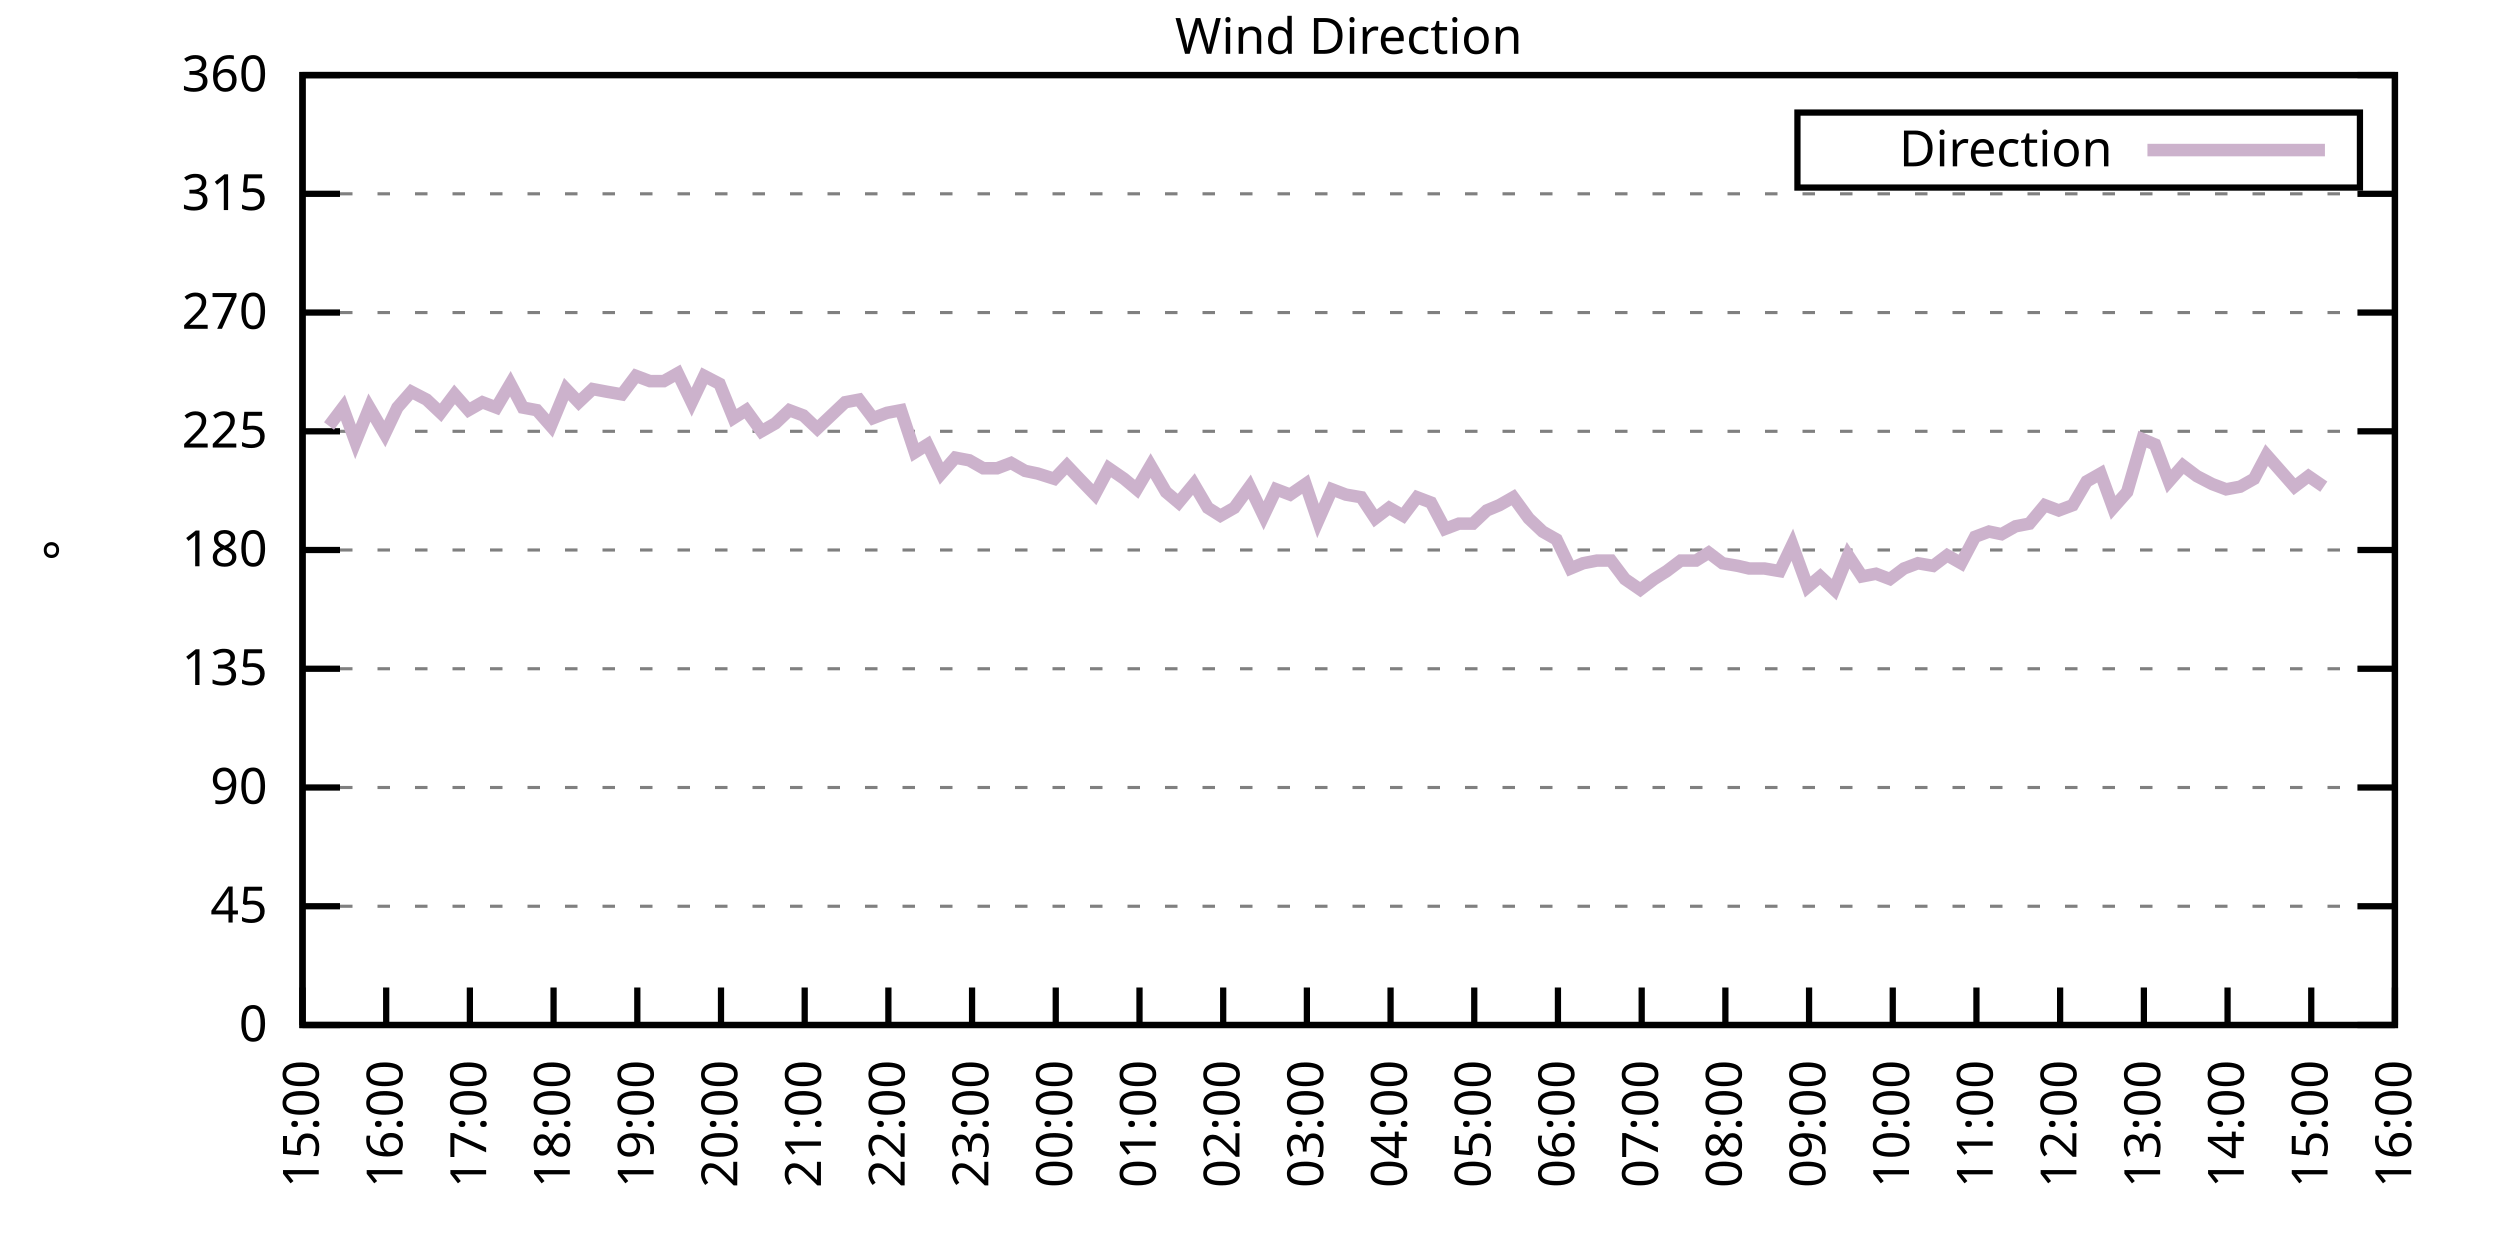
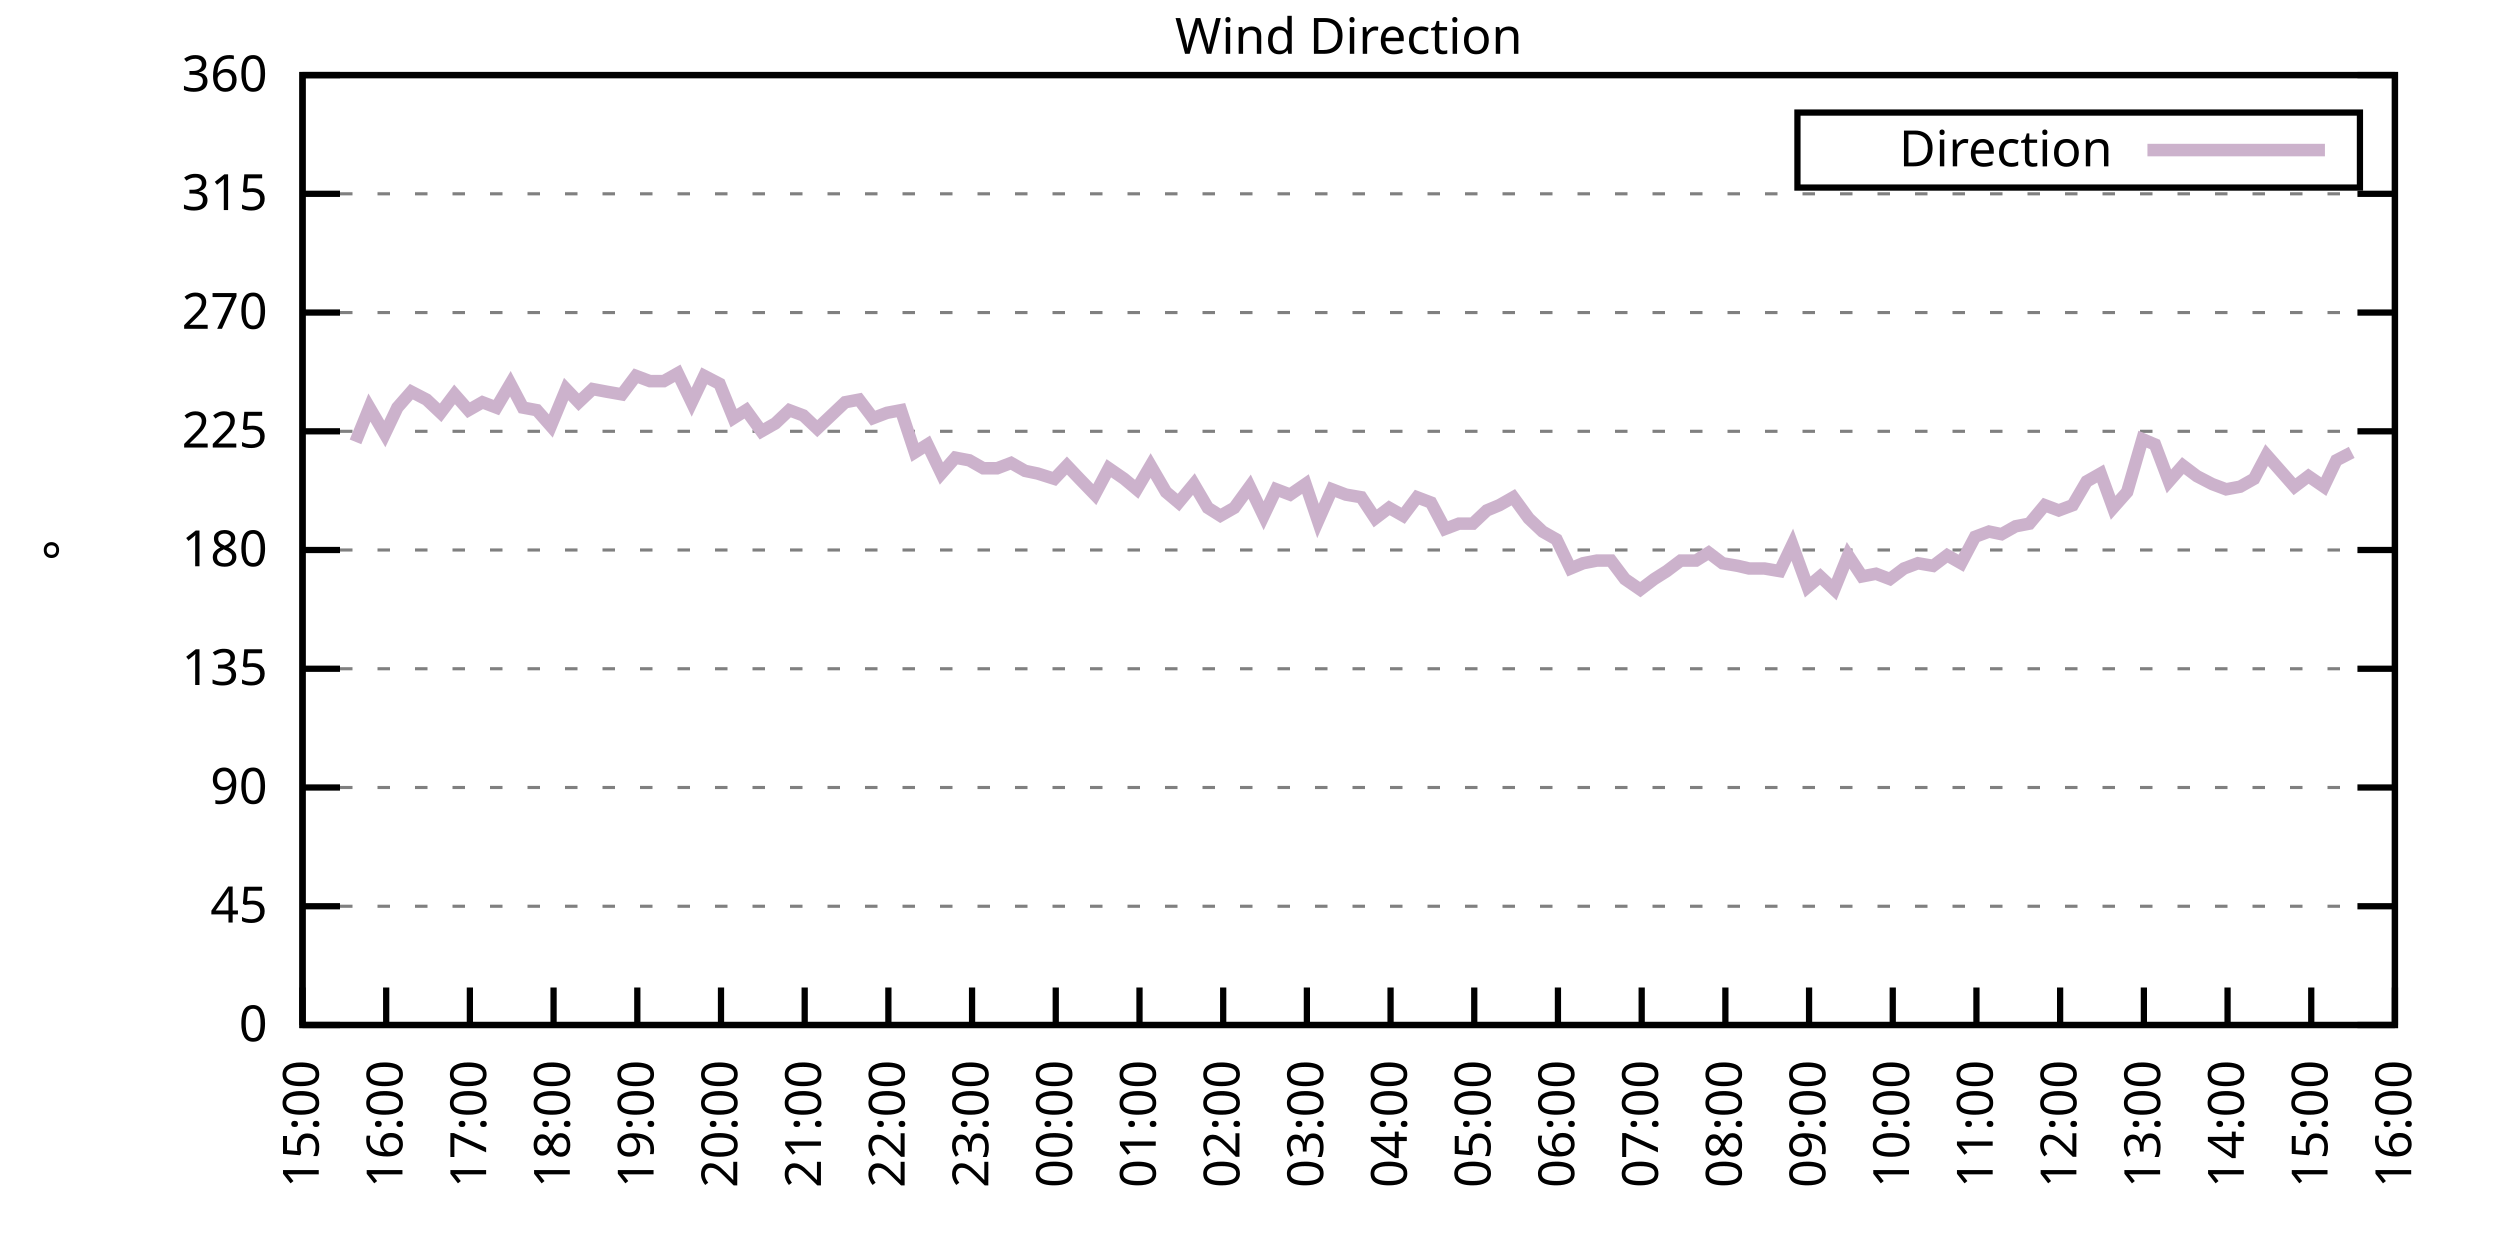
<svg xmlns="http://www.w3.org/2000/svg" xmlns:xlink="http://www.w3.org/1999/xlink" width="400" height="200" viewBox="0 0 400 200">
  <g id="gnuplot_canvas">
    <rect x="0" y="0" width="400" height="200" fill="none" />
    <defs>
      <circle id="gpDot" r="0.5" stroke-width="0.5" stroke="currentColor" />
      <path id="gpPt0" stroke-width="0.333" stroke="currentColor" d="M-1,0 h2 M0,-1 v2" />
      <path id="gpPt1" stroke-width="0.333" stroke="currentColor" d="M-1,-1 L1,1 M1,-1 L-1,1" />
      <path id="gpPt2" stroke-width="0.333" stroke="currentColor" d="M-1,0 L1,0 M0,-1 L0,1 M-1,-1 L1,1 M-1,1 L1,-1" />
      <rect id="gpPt3" stroke-width="0.333" stroke="currentColor" x="-1" y="-1" width="2" height="2" />
      <rect id="gpPt4" stroke-width="0.333" stroke="currentColor" fill="currentColor" x="-1" y="-1" width="2" height="2" />
      <circle id="gpPt5" stroke-width="0.333" stroke="currentColor" cx="0" cy="0" r="1" />
      <use xlink:href="#gpPt5" id="gpPt6" fill="currentColor" stroke="none" />
      <path id="gpPt7" stroke-width="0.333" stroke="currentColor" d="M0,-1.33 L-1.33,0.67 L1.33,0.67 z" />
      <use xlink:href="#gpPt7" id="gpPt8" fill="currentColor" stroke="none" />
      <use xlink:href="#gpPt7" id="gpPt9" stroke="currentColor" transform="rotate(180)" />
      <use xlink:href="#gpPt9" id="gpPt10" fill="currentColor" stroke="none" />
      <use xlink:href="#gpPt3" id="gpPt11" stroke="currentColor" transform="rotate(45)" />
      <use xlink:href="#gpPt11" id="gpPt12" fill="currentColor" stroke="none" />
      <path id="gpPt13" stroke-width="0.333" stroke="currentColor" d="M0,1.330 L1.265,0.411 L0.782,-1.067 L-0.782,-1.076 L-1.265,0.411 z" />
      <use xlink:href="#gpPt13" id="gpPt14" fill="currentColor" stroke="none" />
      <filter id="textbox" filterUnits="objectBoundingBox" x="0" y="0" height="1" width="1">
        <feFlood flood-color="white" flood-opacity="1" result="bgnd" />
        <feComposite in="SourceGraphic" in2="bgnd" operator="atop" />
      </filter>
      <filter id="greybox" filterUnits="objectBoundingBox" x="0" y="0" height="1" width="1">
        <feFlood flood-color="lightgrey" flood-opacity="1" result="grey" />
        <feComposite in="SourceGraphic" in2="grey" operator="atop" />
      </filter>
    </defs>
    <g fill="none" color="white" stroke="currentColor" stroke-width="1.00" stroke-linecap="butt" stroke-linejoin="miter">
</g>
    <g fill="none" color="black" stroke="currentColor" stroke-width="1.00" stroke-linecap="butt" stroke-linejoin="miter">
      <g stroke="none" shape-rendering="crispEdges">
        <polygon fill="rgb(255, 255, 255)" points="48.40,164.00 383.18,164.00 383.18,12.02 48.40,12.02 " />
      </g>
    </g>
    <g fill="none" color="black" stroke="currentColor" stroke-width="1.00" stroke-linecap="butt" stroke-linejoin="miter">
</g>
    <g fill="none" color="black" stroke="black" stroke-width="0.50" stroke-linecap="butt" stroke-linejoin="miter">
</g>
    <g fill="none" color="gray" stroke="currentColor" stroke-width="0.50" stroke-linecap="butt" stroke-linejoin="miter">
      <path stroke="gray" stroke-dasharray="2,4" class="gridline" d="M48.40,164.00 L383.19,164.00  " />
    </g>
    <g fill="none" color="gray" stroke="gray" stroke-width="1.00" stroke-linecap="butt" stroke-linejoin="miter">
</g>
    <g fill="none" color="black" stroke="currentColor" stroke-width="1.00" stroke-linecap="butt" stroke-linejoin="miter">
      <path stroke="black" d="M48.40,164.00 L54.40,164.00 M383.19,164.00 L377.19,164.00  " />
      <g transform="translate(42.80,166.60)" stroke="none" fill="black" font-family="Sans" font-size="8.00" text-anchor="end">
        <text>
          <tspan font-family="Sans"> 0</tspan>
        </text>
      </g>
    </g>
    <g fill="none" color="black" stroke="currentColor" stroke-width="1.00" stroke-linecap="butt" stroke-linejoin="miter">
</g>
    <g fill="none" color="black" stroke="black" stroke-width="0.50" stroke-linecap="butt" stroke-linejoin="miter">
</g>
    <g fill="none" color="gray" stroke="currentColor" stroke-width="0.50" stroke-linecap="butt" stroke-linejoin="miter">
      <path stroke="gray" stroke-dasharray="2,4" class="gridline" d="M48.40,145.00 L383.19,145.00  " />
    </g>
    <g fill="none" color="gray" stroke="gray" stroke-width="1.00" stroke-linecap="butt" stroke-linejoin="miter">
</g>
    <g fill="none" color="black" stroke="currentColor" stroke-width="1.00" stroke-linecap="butt" stroke-linejoin="miter">
      <path stroke="black" d="M48.40,145.00 L54.40,145.00 M383.19,145.00 L377.19,145.00  " />
      <g transform="translate(42.80,147.60)" stroke="none" fill="black" font-family="Sans" font-size="8.00" text-anchor="end">
        <text>
          <tspan font-family="Sans"> 45</tspan>
        </text>
      </g>
    </g>
    <g fill="none" color="black" stroke="currentColor" stroke-width="1.00" stroke-linecap="butt" stroke-linejoin="miter">
</g>
    <g fill="none" color="black" stroke="black" stroke-width="0.50" stroke-linecap="butt" stroke-linejoin="miter">
</g>
    <g fill="none" color="gray" stroke="currentColor" stroke-width="0.50" stroke-linecap="butt" stroke-linejoin="miter">
      <path stroke="gray" stroke-dasharray="2,4" class="gridline" d="M48.40,126.00 L383.19,126.00  " />
    </g>
    <g fill="none" color="gray" stroke="gray" stroke-width="1.00" stroke-linecap="butt" stroke-linejoin="miter">
</g>
    <g fill="none" color="black" stroke="currentColor" stroke-width="1.00" stroke-linecap="butt" stroke-linejoin="miter">
      <path stroke="black" d="M48.40,126.00 L54.40,126.00 M383.19,126.00 L377.19,126.00  " />
      <g transform="translate(42.80,128.60)" stroke="none" fill="black" font-family="Sans" font-size="8.00" text-anchor="end">
        <text>
          <tspan font-family="Sans"> 90</tspan>
        </text>
      </g>
    </g>
    <g fill="none" color="black" stroke="currentColor" stroke-width="1.00" stroke-linecap="butt" stroke-linejoin="miter">
</g>
    <g fill="none" color="black" stroke="black" stroke-width="0.50" stroke-linecap="butt" stroke-linejoin="miter">
</g>
    <g fill="none" color="gray" stroke="currentColor" stroke-width="0.50" stroke-linecap="butt" stroke-linejoin="miter">
      <path stroke="gray" stroke-dasharray="2,4" class="gridline" d="M48.40,107.00 L383.19,107.00  " />
    </g>
    <g fill="none" color="gray" stroke="gray" stroke-width="1.00" stroke-linecap="butt" stroke-linejoin="miter">
</g>
    <g fill="none" color="black" stroke="currentColor" stroke-width="1.00" stroke-linecap="butt" stroke-linejoin="miter">
      <path stroke="black" d="M48.40,107.00 L54.40,107.00 M383.19,107.00 L377.19,107.00  " />
      <g transform="translate(42.80,109.60)" stroke="none" fill="black" font-family="Sans" font-size="8.00" text-anchor="end">
        <text>
          <tspan font-family="Sans"> 135</tspan>
        </text>
      </g>
    </g>
    <g fill="none" color="black" stroke="currentColor" stroke-width="1.00" stroke-linecap="butt" stroke-linejoin="miter">
</g>
    <g fill="none" color="black" stroke="black" stroke-width="0.50" stroke-linecap="butt" stroke-linejoin="miter">
</g>
    <g fill="none" color="gray" stroke="currentColor" stroke-width="0.50" stroke-linecap="butt" stroke-linejoin="miter">
      <path stroke="gray" stroke-dasharray="2,4" class="gridline" d="M48.40,88.00 L383.19,88.00  " />
    </g>
    <g fill="none" color="gray" stroke="gray" stroke-width="1.00" stroke-linecap="butt" stroke-linejoin="miter">
</g>
    <g fill="none" color="black" stroke="currentColor" stroke-width="1.00" stroke-linecap="butt" stroke-linejoin="miter">
      <path stroke="black" d="M48.40,88.00 L54.40,88.00 M383.19,88.00 L377.19,88.00  " />
      <g transform="translate(42.80,90.60)" stroke="none" fill="black" font-family="Sans" font-size="8.00" text-anchor="end">
        <text>
          <tspan font-family="Sans"> 180</tspan>
        </text>
      </g>
    </g>
    <g fill="none" color="black" stroke="currentColor" stroke-width="1.00" stroke-linecap="butt" stroke-linejoin="miter">
</g>
    <g fill="none" color="black" stroke="black" stroke-width="0.50" stroke-linecap="butt" stroke-linejoin="miter">
</g>
    <g fill="none" color="gray" stroke="currentColor" stroke-width="0.50" stroke-linecap="butt" stroke-linejoin="miter">
      <path stroke="gray" stroke-dasharray="2,4" class="gridline" d="M48.40,69.01 L383.19,69.01  " />
    </g>
    <g fill="none" color="gray" stroke="gray" stroke-width="1.00" stroke-linecap="butt" stroke-linejoin="miter">
</g>
    <g fill="none" color="black" stroke="currentColor" stroke-width="1.00" stroke-linecap="butt" stroke-linejoin="miter">
      <path stroke="black" d="M48.40,69.01 L54.40,69.01 M383.19,69.01 L377.19,69.01  " />
      <g transform="translate(42.80,71.61)" stroke="none" fill="black" font-family="Sans" font-size="8.00" text-anchor="end">
        <text>
          <tspan font-family="Sans"> 225</tspan>
        </text>
      </g>
    </g>
    <g fill="none" color="black" stroke="currentColor" stroke-width="1.00" stroke-linecap="butt" stroke-linejoin="miter">
</g>
    <g fill="none" color="black" stroke="black" stroke-width="0.50" stroke-linecap="butt" stroke-linejoin="miter">
</g>
    <g fill="none" color="gray" stroke="currentColor" stroke-width="0.50" stroke-linecap="butt" stroke-linejoin="miter">
      <path stroke="gray" stroke-dasharray="2,4" class="gridline" d="M48.40,50.01 L383.19,50.01  " />
    </g>
    <g fill="none" color="gray" stroke="gray" stroke-width="1.00" stroke-linecap="butt" stroke-linejoin="miter">
</g>
    <g fill="none" color="black" stroke="currentColor" stroke-width="1.00" stroke-linecap="butt" stroke-linejoin="miter">
      <path stroke="black" d="M48.40,50.01 L54.40,50.01 M383.19,50.01 L377.19,50.01  " />
      <g transform="translate(42.80,52.61)" stroke="none" fill="black" font-family="Sans" font-size="8.00" text-anchor="end">
        <text>
          <tspan font-family="Sans"> 270</tspan>
        </text>
      </g>
    </g>
    <g fill="none" color="black" stroke="currentColor" stroke-width="1.00" stroke-linecap="butt" stroke-linejoin="miter">
</g>
    <g fill="none" color="black" stroke="black" stroke-width="0.50" stroke-linecap="butt" stroke-linejoin="miter">
</g>
    <g fill="none" color="gray" stroke="currentColor" stroke-width="0.50" stroke-linecap="butt" stroke-linejoin="miter">
      <path stroke="gray" stroke-dasharray="2,4" class="gridline" d="M48.40,31.01 L383.19,31.01  " />
    </g>
    <g fill="none" color="gray" stroke="gray" stroke-width="1.00" stroke-linecap="butt" stroke-linejoin="miter">
</g>
    <g fill="none" color="black" stroke="currentColor" stroke-width="1.00" stroke-linecap="butt" stroke-linejoin="miter">
      <path stroke="black" d="M48.40,31.01 L54.40,31.01 M383.19,31.01 L377.19,31.01  " />
      <g transform="translate(42.80,33.61)" stroke="none" fill="black" font-family="Sans" font-size="8.00" text-anchor="end">
        <text>
          <tspan font-family="Sans"> 315</tspan>
        </text>
      </g>
    </g>
    <g fill="none" color="black" stroke="currentColor" stroke-width="1.00" stroke-linecap="butt" stroke-linejoin="miter">
</g>
    <g fill="none" color="black" stroke="black" stroke-width="0.50" stroke-linecap="butt" stroke-linejoin="miter">
</g>
    <g fill="none" color="gray" stroke="currentColor" stroke-width="0.50" stroke-linecap="butt" stroke-linejoin="miter">
      <path stroke="gray" stroke-dasharray="2,4" class="gridline" d="M48.40,12.01 L383.19,12.01  " />
    </g>
    <g fill="none" color="gray" stroke="gray" stroke-width="1.00" stroke-linecap="butt" stroke-linejoin="miter">
</g>
    <g fill="none" color="black" stroke="currentColor" stroke-width="1.00" stroke-linecap="butt" stroke-linejoin="miter">
      <path stroke="black" d="M48.40,12.01 L54.40,12.01 M383.19,12.01 L377.19,12.01  " />
      <g transform="translate(42.80,14.61)" stroke="none" fill="black" font-family="Sans" font-size="8.00" text-anchor="end">
        <text>
          <tspan font-family="Sans"> 360</tspan>
        </text>
      </g>
    </g>
    <g fill="none" color="black" stroke="currentColor" stroke-width="1.00" stroke-linecap="butt" stroke-linejoin="miter">
      <path stroke="black" d="M48.40,164.00 L48.40,158.00  " />
      <g transform="translate(51.00,169.60) rotate(270.00)" stroke="none" fill="black" font-family="Sans" font-size="8.00" text-anchor="end">
        <text>
          <tspan font-family="Sans">15:00</tspan>
        </text>
      </g>
    </g>
    <g fill="none" color="black" stroke="currentColor" stroke-width="1.00" stroke-linecap="butt" stroke-linejoin="miter">
      <path stroke="black" d="M61.79,164.00 L61.79,158.00  " />
      <g transform="translate(64.39,169.60) rotate(270.00)" stroke="none" fill="black" font-family="Sans" font-size="8.00" text-anchor="end">
        <text>
          <tspan font-family="Sans">16:00</tspan>
        </text>
      </g>
    </g>
    <g fill="none" color="black" stroke="currentColor" stroke-width="1.00" stroke-linecap="butt" stroke-linejoin="miter">
      <path stroke="black" d="M75.18,164.00 L75.18,158.00  " />
      <g transform="translate(77.78,169.60) rotate(270.00)" stroke="none" fill="black" font-family="Sans" font-size="8.00" text-anchor="end">
        <text>
          <tspan font-family="Sans">17:00</tspan>
        </text>
      </g>
    </g>
    <g fill="none" color="black" stroke="currentColor" stroke-width="1.00" stroke-linecap="butt" stroke-linejoin="miter">
      <path stroke="black" d="M88.57,164.00 L88.57,158.00  " />
      <g transform="translate(91.17,169.60) rotate(270.00)" stroke="none" fill="black" font-family="Sans" font-size="8.00" text-anchor="end">
        <text>
          <tspan font-family="Sans">18:00</tspan>
        </text>
      </g>
    </g>
    <g fill="none" color="black" stroke="currentColor" stroke-width="1.00" stroke-linecap="butt" stroke-linejoin="miter">
      <path stroke="black" d="M101.97,164.00 L101.97,158.00  " />
      <g transform="translate(104.57,169.60) rotate(270.00)" stroke="none" fill="black" font-family="Sans" font-size="8.00" text-anchor="end">
        <text>
          <tspan font-family="Sans">19:00</tspan>
        </text>
      </g>
    </g>
    <g fill="none" color="black" stroke="currentColor" stroke-width="1.00" stroke-linecap="butt" stroke-linejoin="miter">
      <path stroke="black" d="M115.36,164.00 L115.36,158.00  " />
      <g transform="translate(117.96,169.60) rotate(270.00)" stroke="none" fill="black" font-family="Sans" font-size="8.00" text-anchor="end">
        <text>
          <tspan font-family="Sans">20:00</tspan>
        </text>
      </g>
    </g>
    <g fill="none" color="black" stroke="currentColor" stroke-width="1.00" stroke-linecap="butt" stroke-linejoin="miter">
      <path stroke="black" d="M128.75,164.00 L128.75,158.00  " />
      <g transform="translate(131.35,169.60) rotate(270.00)" stroke="none" fill="black" font-family="Sans" font-size="8.00" text-anchor="end">
        <text>
          <tspan font-family="Sans">21:00</tspan>
        </text>
      </g>
    </g>
    <g fill="none" color="black" stroke="currentColor" stroke-width="1.00" stroke-linecap="butt" stroke-linejoin="miter">
      <path stroke="black" d="M142.14,164.00 L142.14,158.00  " />
      <g transform="translate(144.74,169.60) rotate(270.00)" stroke="none" fill="black" font-family="Sans" font-size="8.00" text-anchor="end">
        <text>
          <tspan font-family="Sans">22:00</tspan>
        </text>
      </g>
    </g>
    <g fill="none" color="black" stroke="currentColor" stroke-width="1.00" stroke-linecap="butt" stroke-linejoin="miter">
      <path stroke="black" d="M155.53,164.00 L155.53,158.00  " />
      <g transform="translate(158.13,169.60) rotate(270.00)" stroke="none" fill="black" font-family="Sans" font-size="8.00" text-anchor="end">
        <text>
          <tspan font-family="Sans">23:00</tspan>
        </text>
      </g>
    </g>
    <g fill="none" color="black" stroke="currentColor" stroke-width="1.00" stroke-linecap="butt" stroke-linejoin="miter">
      <path stroke="black" d="M168.92,164.00 L168.92,158.00  " />
      <g transform="translate(171.52,169.60) rotate(270.00)" stroke="none" fill="black" font-family="Sans" font-size="8.00" text-anchor="end">
        <text>
          <tspan font-family="Sans">00:00</tspan>
        </text>
      </g>
    </g>
    <g fill="none" color="black" stroke="currentColor" stroke-width="1.00" stroke-linecap="butt" stroke-linejoin="miter">
      <path stroke="black" d="M182.32,164.00 L182.32,158.00  " />
      <g transform="translate(184.92,169.60) rotate(270.00)" stroke="none" fill="black" font-family="Sans" font-size="8.00" text-anchor="end">
        <text>
          <tspan font-family="Sans">01:00</tspan>
        </text>
      </g>
    </g>
    <g fill="none" color="black" stroke="currentColor" stroke-width="1.00" stroke-linecap="butt" stroke-linejoin="miter">
      <path stroke="black" d="M195.71,164.00 L195.71,158.00  " />
      <g transform="translate(198.31,169.60) rotate(270.00)" stroke="none" fill="black" font-family="Sans" font-size="8.00" text-anchor="end">
        <text>
          <tspan font-family="Sans">02:00</tspan>
        </text>
      </g>
    </g>
    <g fill="none" color="black" stroke="currentColor" stroke-width="1.00" stroke-linecap="butt" stroke-linejoin="miter">
      <path stroke="black" d="M209.10,164.00 L209.10,158.00  " />
      <g transform="translate(211.70,169.60) rotate(270.00)" stroke="none" fill="black" font-family="Sans" font-size="8.00" text-anchor="end">
        <text>
          <tspan font-family="Sans">03:00</tspan>
        </text>
      </g>
    </g>
    <g fill="none" color="black" stroke="currentColor" stroke-width="1.00" stroke-linecap="butt" stroke-linejoin="miter">
      <path stroke="black" d="M222.49,164.00 L222.49,158.00  " />
      <g transform="translate(225.09,169.60) rotate(270.00)" stroke="none" fill="black" font-family="Sans" font-size="8.00" text-anchor="end">
        <text>
          <tspan font-family="Sans">04:00</tspan>
        </text>
      </g>
    </g>
    <g fill="none" color="black" stroke="currentColor" stroke-width="1.00" stroke-linecap="butt" stroke-linejoin="miter">
      <path stroke="black" d="M235.88,164.00 L235.88,158.00  " />
      <g transform="translate(238.48,169.60) rotate(270.00)" stroke="none" fill="black" font-family="Sans" font-size="8.00" text-anchor="end">
        <text>
          <tspan font-family="Sans">05:00</tspan>
        </text>
      </g>
    </g>
    <g fill="none" color="black" stroke="currentColor" stroke-width="1.00" stroke-linecap="butt" stroke-linejoin="miter">
      <path stroke="black" d="M249.27,164.00 L249.27,158.00  " />
      <g transform="translate(251.87,169.60) rotate(270.00)" stroke="none" fill="black" font-family="Sans" font-size="8.00" text-anchor="end">
        <text>
          <tspan font-family="Sans">06:00</tspan>
        </text>
      </g>
    </g>
    <g fill="none" color="black" stroke="currentColor" stroke-width="1.00" stroke-linecap="butt" stroke-linejoin="miter">
      <path stroke="black" d="M262.67,164.00 L262.67,158.00  " />
      <g transform="translate(265.27,169.60) rotate(270.00)" stroke="none" fill="black" font-family="Sans" font-size="8.00" text-anchor="end">
        <text>
          <tspan font-family="Sans">07:00</tspan>
        </text>
      </g>
    </g>
    <g fill="none" color="black" stroke="currentColor" stroke-width="1.00" stroke-linecap="butt" stroke-linejoin="miter">
      <path stroke="black" d="M276.06,164.00 L276.06,158.00  " />
      <g transform="translate(278.66,169.60) rotate(270.00)" stroke="none" fill="black" font-family="Sans" font-size="8.00" text-anchor="end">
        <text>
          <tspan font-family="Sans">08:00</tspan>
        </text>
      </g>
    </g>
    <g fill="none" color="black" stroke="currentColor" stroke-width="1.00" stroke-linecap="butt" stroke-linejoin="miter">
      <path stroke="black" d="M289.45,164.00 L289.45,158.00  " />
      <g transform="translate(292.05,169.60) rotate(270.00)" stroke="none" fill="black" font-family="Sans" font-size="8.00" text-anchor="end">
        <text>
          <tspan font-family="Sans">09:00</tspan>
        </text>
      </g>
    </g>
    <g fill="none" color="black" stroke="currentColor" stroke-width="1.00" stroke-linecap="butt" stroke-linejoin="miter">
      <path stroke="black" d="M302.84,164.00 L302.84,158.00  " />
      <g transform="translate(305.44,169.60) rotate(270.00)" stroke="none" fill="black" font-family="Sans" font-size="8.00" text-anchor="end">
        <text>
          <tspan font-family="Sans">10:00</tspan>
        </text>
      </g>
    </g>
    <g fill="none" color="black" stroke="currentColor" stroke-width="1.00" stroke-linecap="butt" stroke-linejoin="miter">
      <path stroke="black" d="M316.23,164.00 L316.23,158.00  " />
      <g transform="translate(318.83,169.60) rotate(270.00)" stroke="none" fill="black" font-family="Sans" font-size="8.00" text-anchor="end">
        <text>
          <tspan font-family="Sans">11:00</tspan>
        </text>
      </g>
    </g>
    <g fill="none" color="black" stroke="currentColor" stroke-width="1.00" stroke-linecap="butt" stroke-linejoin="miter">
      <path stroke="black" d="M329.62,164.00 L329.62,158.00  " />
      <g transform="translate(332.22,169.60) rotate(270.00)" stroke="none" fill="black" font-family="Sans" font-size="8.00" text-anchor="end">
        <text>
          <tspan font-family="Sans">12:00</tspan>
        </text>
      </g>
    </g>
    <g fill="none" color="black" stroke="currentColor" stroke-width="1.00" stroke-linecap="butt" stroke-linejoin="miter">
      <path stroke="black" d="M343.02,164.00 L343.02,158.00  " />
      <g transform="translate(345.62,169.60) rotate(270.00)" stroke="none" fill="black" font-family="Sans" font-size="8.00" text-anchor="end">
        <text>
          <tspan font-family="Sans">13:00</tspan>
        </text>
      </g>
    </g>
    <g fill="none" color="black" stroke="currentColor" stroke-width="1.00" stroke-linecap="butt" stroke-linejoin="miter">
      <path stroke="black" d="M356.41,164.00 L356.41,158.00  " />
      <g transform="translate(359.01,169.60) rotate(270.00)" stroke="none" fill="black" font-family="Sans" font-size="8.00" text-anchor="end">
        <text>
          <tspan font-family="Sans">14:00</tspan>
        </text>
      </g>
    </g>
    <g fill="none" color="black" stroke="currentColor" stroke-width="1.00" stroke-linecap="butt" stroke-linejoin="miter">
      <path stroke="black" d="M369.80,164.00 L369.80,158.00  " />
      <g transform="translate(372.40,169.60) rotate(270.00)" stroke="none" fill="black" font-family="Sans" font-size="8.00" text-anchor="end">
        <text>
          <tspan font-family="Sans">15:00</tspan>
        </text>
      </g>
    </g>
    <g fill="none" color="black" stroke="currentColor" stroke-width="1.00" stroke-linecap="butt" stroke-linejoin="miter">
      <path stroke="black" d="M383.19,164.00 L383.19,158.00  " />
      <g transform="translate(385.79,169.60) rotate(270.00)" stroke="none" fill="black" font-family="Sans" font-size="8.00" text-anchor="end">
        <text>
          <tspan font-family="Sans">16:00</tspan>
        </text>
      </g>
    </g>
    <g fill="none" color="black" stroke="currentColor" stroke-width="1.00" stroke-linecap="butt" stroke-linejoin="miter">
</g>
    <g fill="none" color="black" stroke="currentColor" stroke-width="1.00" stroke-linecap="butt" stroke-linejoin="miter">
      <path stroke="black" d="M48.40,12.01 L48.40,164.00 L383.19,164.00 L383.19,12.01 L48.40,12.01 Z  " />
    </g>
    <g fill="none" color="black" stroke="currentColor" stroke-width="1.00" stroke-linecap="butt" stroke-linejoin="miter">
</g>
    <g fill="none" color="black" stroke="currentColor" stroke-width="1.00" stroke-linecap="butt" stroke-linejoin="miter">
      <path stroke="black" d="M287.59,30.01 L287.59,18.01 L377.59,18.01 L377.59,30.01 L287.59,30.01 Z  " />
    </g>
    <g id="Wind_direction_plot_1">
      <g fill="none" color="white" stroke="black" stroke-width="2.00" stroke-linecap="butt" stroke-linejoin="miter">
</g>
      <g fill="none" color="black" stroke="currentColor" stroke-width="2.00" stroke-linecap="butt" stroke-linejoin="miter">
        <g transform="translate(337.99,26.61)" stroke="none" fill="black" font-family="Sans" font-size="8.00" text-anchor="end">
          <text>
            <tspan font-family="Sans">Direction</tspan>
          </text>
        </g>
      </g>
      <g fill="none" color="black" stroke="currentColor" stroke-width="2.00" stroke-linecap="butt" stroke-linejoin="miter">
-         <path stroke="rgb(204, 178, 204)" d="M343.59,24.01 L371.99,24.01 M52.64,68.16 L54.87,65.21 L56.88,70.70 L59.11,65.21 L61.57,69.43 L63.58,65.21   L65.81,62.67 L68.26,63.94 L70.50,66.05 L72.73,63.10 L74.96,65.63 L77.19,64.36 L79.42,65.21 L81.66,61.41   L83.66,65.21 L85.90,65.63 L88.13,68.16 L90.58,62.25 L92.59,64.36 L94.82,62.25 L97.06,62.67 L99.51,63.10   L101.74,60.14 L103.98,60.98 L106.21,60.98 L108.44,59.72 L110.67,64.36 L112.68,60.14 L115.13,61.41 L117.37,66.90   L119.38,65.63 L121.83,69.01 L124.06,67.74 L126.29,65.63 L128.53,66.47 L130.76,68.58 L132.99,66.47 L135.22,64.36   L137.45,63.94 L139.69,66.90 L141.92,66.05 L144.15,65.63 L146.38,72.38 L148.39,71.12 L150.62,75.76 L152.85,73.23   L155.09,73.65 L157.32,74.92 L159.55,74.92 L161.78,74.07 L164.01,75.34 L166.02,75.76 L168.70,76.61 L170.71,74.49   L172.72,76.61 L175.17,79.14 L177.41,74.92 L179.86,76.61 L181.87,78.29 L184.10,74.49 L186.56,78.72 L188.57,80.41   L191.02,77.45 L193.25,81.25 L195.26,82.52 L197.49,81.25 L199.95,77.87 L202.18,82.52 L204.19,78.29 L206.42,79.14   L208.88,77.45 L210.88,83.36 L213.12,78.29 L215.35,79.14 L217.80,79.56 L220.04,82.94 L222.27,81.25 L224.50,82.52   L226.73,79.56 L228.96,80.41 L231.20,84.63 L233.43,83.78 L235.66,83.78 L237.89,81.67 L239.90,80.83 L242.13,79.56   L244.59,82.94 L246.82,85.05 L249.05,86.32 L251.28,90.96 L253.29,90.12 L255.52,89.69 L257.76,89.69 L259.99,92.65   L262.44,94.34 L264.67,92.65 L266.68,91.38 L268.92,89.69 L271.37,89.69 L273.38,88.43 L275.61,90.12 L278.07,90.54   L279.85,90.96 L282.31,90.96 L284.76,91.38 L286.77,87.16 L289.23,93.92 L291.23,92.23 L293.47,94.34 L295.70,88.85   L297.93,92.23 L300.16,91.80 L302.39,92.65 L304.63,90.96 L306.86,90.12 L309.31,90.54 L311.54,88.85 L313.78,90.12   L316.01,85.89 L318.24,85.05 L320.25,85.47 L322.48,84.21 L324.71,83.78 L327.17,80.83 L329.40,81.67 L331.63,80.83   L333.86,77.03 L336.10,75.76 L338.10,81.25 L340.34,78.72 L342.79,70.27 L344.80,71.12 L347.03,77.03 L349.26,74.49   L351.50,76.18 L353.95,77.45 L356.18,78.29 L358.42,77.87 L360.65,76.61 L362.66,72.81 L364.89,75.34 L367.12,77.87   L369.35,76.18 L371.81,77.87  " />
+         <path stroke="rgb(204, 178, 204)" d="M343.59,24.01 L371.99,24.01 M56.88,70.70 L59.11,65.21 L61.57,69.43 L63.58,65.21 L65.81,62.67 L68.26,63.94   L70.50,66.05 L72.73,63.10 L74.96,65.63 L77.19,64.36 L79.42,65.21 L81.66,61.41 L83.66,65.21 L85.90,65.63   L88.13,68.16 L90.58,62.25 L92.59,64.36 L94.82,62.25 L97.06,62.67 L99.51,63.10 L101.74,60.14 L103.98,60.98   L106.21,60.98 L108.44,59.72 L110.67,64.36 L112.68,60.14 L115.13,61.41 L117.37,66.90 L119.38,65.63 L121.83,69.01   L124.06,67.74 L126.29,65.63 L128.53,66.47 L130.76,68.58 L132.99,66.47 L135.22,64.36 L137.45,63.94 L139.69,66.90   L141.92,66.05 L144.15,65.63 L146.38,72.38 L148.39,71.12 L150.62,75.76 L152.85,73.23 L155.09,73.65 L157.32,74.92   L159.55,74.92 L161.78,74.07 L164.01,75.34 L166.02,75.76 L168.70,76.61 L170.71,74.49 L172.72,76.61 L175.17,79.14   L177.41,74.92 L179.86,76.61 L181.87,78.29 L184.10,74.49 L186.56,78.72 L188.57,80.41 L191.02,77.45 L193.25,81.25   L195.26,82.52 L197.49,81.25 L199.95,77.87 L202.18,82.52 L204.19,78.29 L206.42,79.14 L208.88,77.45 L210.88,83.36   L213.12,78.29 L215.35,79.14 L217.80,79.56 L220.04,82.94 L222.27,81.25 L224.50,82.52 L226.73,79.56 L228.96,80.41   L231.20,84.63 L233.43,83.78 L235.66,83.78 L237.89,81.67 L239.90,80.83 L242.13,79.56 L244.59,82.94 L246.82,85.05   L249.05,86.32 L251.28,90.96 L253.29,90.12 L255.52,89.69 L257.76,89.69 L259.99,92.65 L262.44,94.34 L264.67,92.65   L266.68,91.38 L268.92,89.69 L271.37,89.69 L273.38,88.43 L275.61,90.12 L278.07,90.54 L279.85,90.96 L282.31,90.96   L284.76,91.38 L286.77,87.16 L289.23,93.92 L291.23,92.23 L293.47,94.34 L295.70,88.85 L297.93,92.23 L300.16,91.80   L302.39,92.65 L304.63,90.96 L306.86,90.12 L309.31,90.54 L311.54,88.85 L313.78,90.12 L316.01,85.89 L318.24,85.05   L320.25,85.47 L322.48,84.21 L324.71,83.78 L327.17,80.83 L329.40,81.67 L331.63,80.83 L333.86,77.03 L336.10,75.76   L338.10,81.25 L340.34,78.72 L342.79,70.27 L344.80,71.12 L347.03,77.03 L349.26,74.49 L351.50,76.18 L353.95,77.45   L356.18,78.29 L358.42,77.87 L360.65,76.61 L362.66,72.81 L364.89,75.34 L367.12,77.87 L369.35,76.18 L371.81,77.87   L373.82,73.65 L376.27,72.38  " />
      </g>
    </g>
    <g fill="none" color="black" stroke="currentColor" stroke-width="2.00" stroke-linecap="butt" stroke-linejoin="miter">
</g>
    <g fill="none" color="black" stroke="black" stroke-width="1.00" stroke-linecap="butt" stroke-linejoin="miter">
</g>
    <g fill="none" color="black" stroke="currentColor" stroke-width="1.00" stroke-linecap="butt" stroke-linejoin="miter">
      <path stroke="black" d="M48.40,12.01 L48.40,164.00 L383.19,164.00 L383.19,12.01 L48.40,12.01 Z  " />
      <g transform="translate(12.80,88.01) rotate(270.00)" stroke="none" fill="black" font-family="Sans" font-size="8.00" text-anchor="middle">
        <text>
          <tspan font-family="Sans">°</tspan>
        </text>
      </g>
    </g>
    <g fill="none" color="black" stroke="currentColor" stroke-width="1.00" stroke-linecap="butt" stroke-linejoin="miter">
</g>
    <g fill="none" color="black" stroke="currentColor" stroke-width="1.00" stroke-linecap="butt" stroke-linejoin="miter">
      <g transform="translate(215.79,8.61)" stroke="none" fill="black" font-family="Sans" font-size="8.00" text-anchor="middle">
        <text>
          <tspan font-family="Sans">Wind Direction</tspan>
        </text>
      </g>
    </g>
    <g fill="none" color="black" stroke="currentColor" stroke-width="1.00" stroke-linecap="butt" stroke-linejoin="miter">
</g>
  </g>
</svg>
